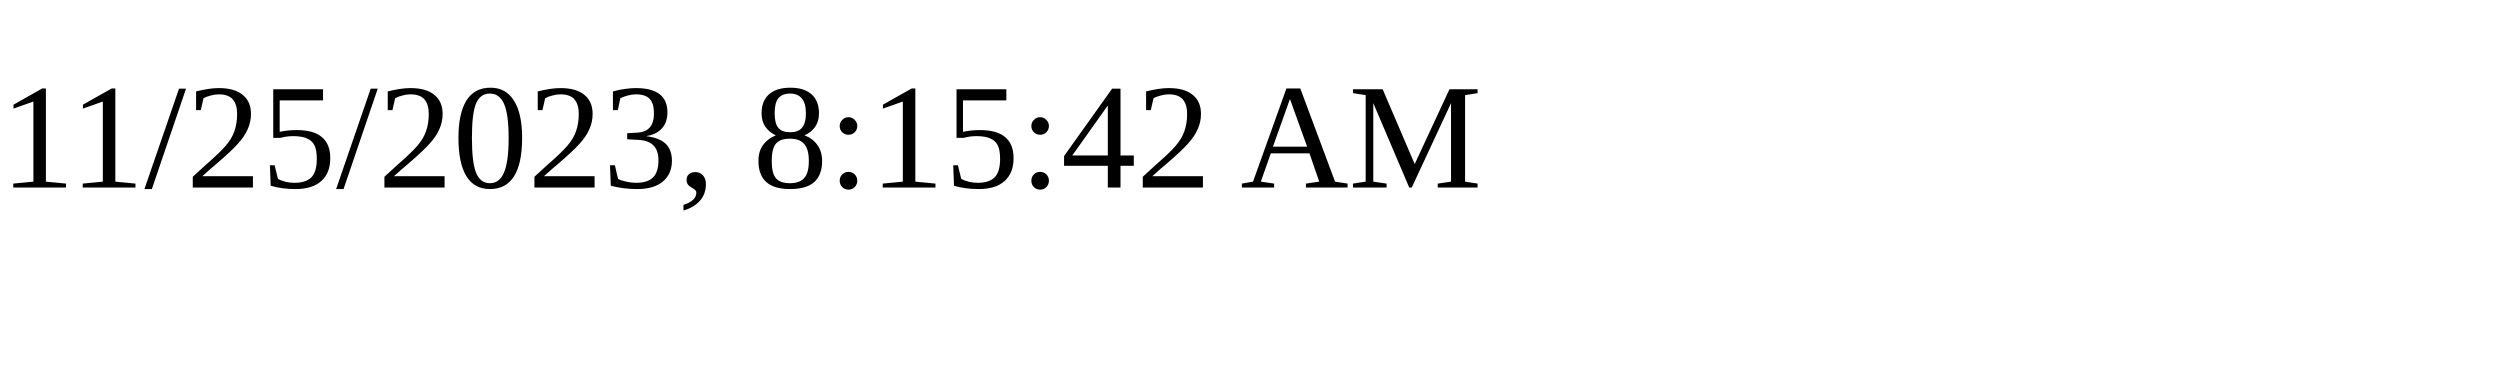
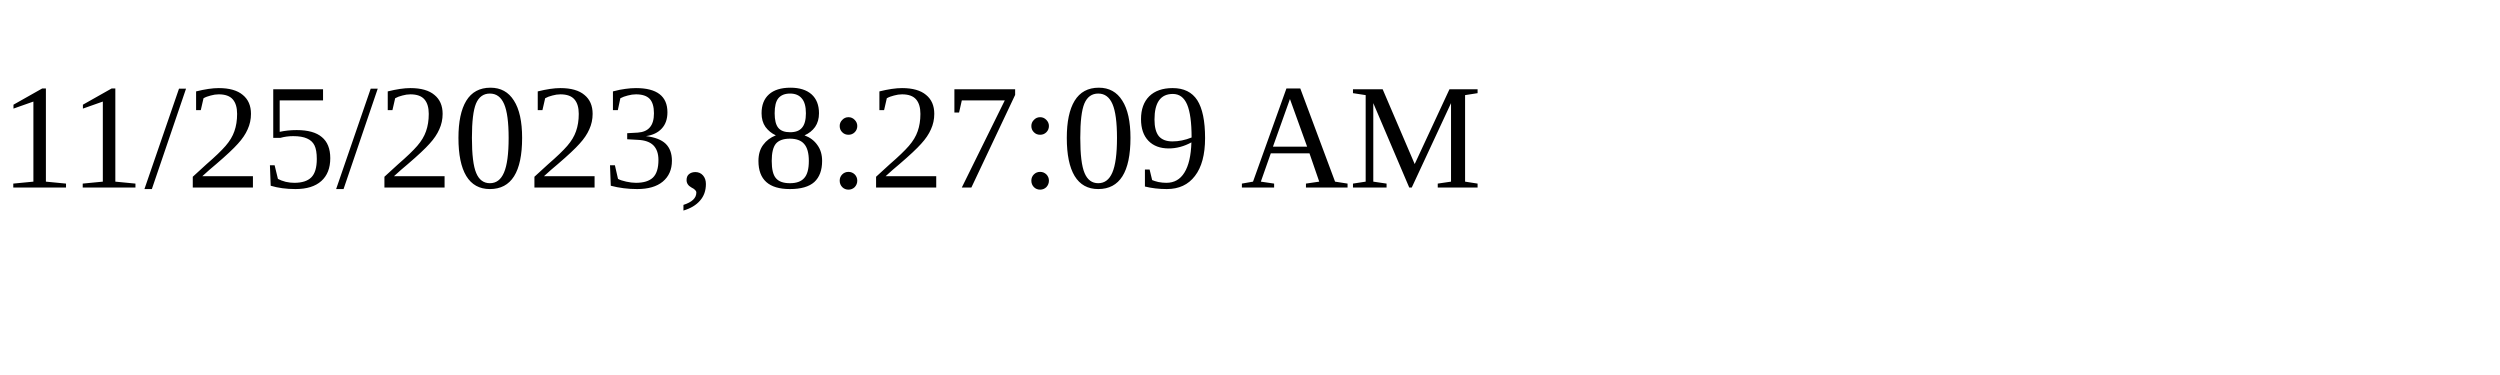
<svg xmlns="http://www.w3.org/2000/svg" height="30" width="200">
-   <text x="0" y="15">11/25/2023, 8:15:42 AM</text>
+   <text x="0" y="15">11/25/2023, 8:27:09 AM</text>
</svg>
